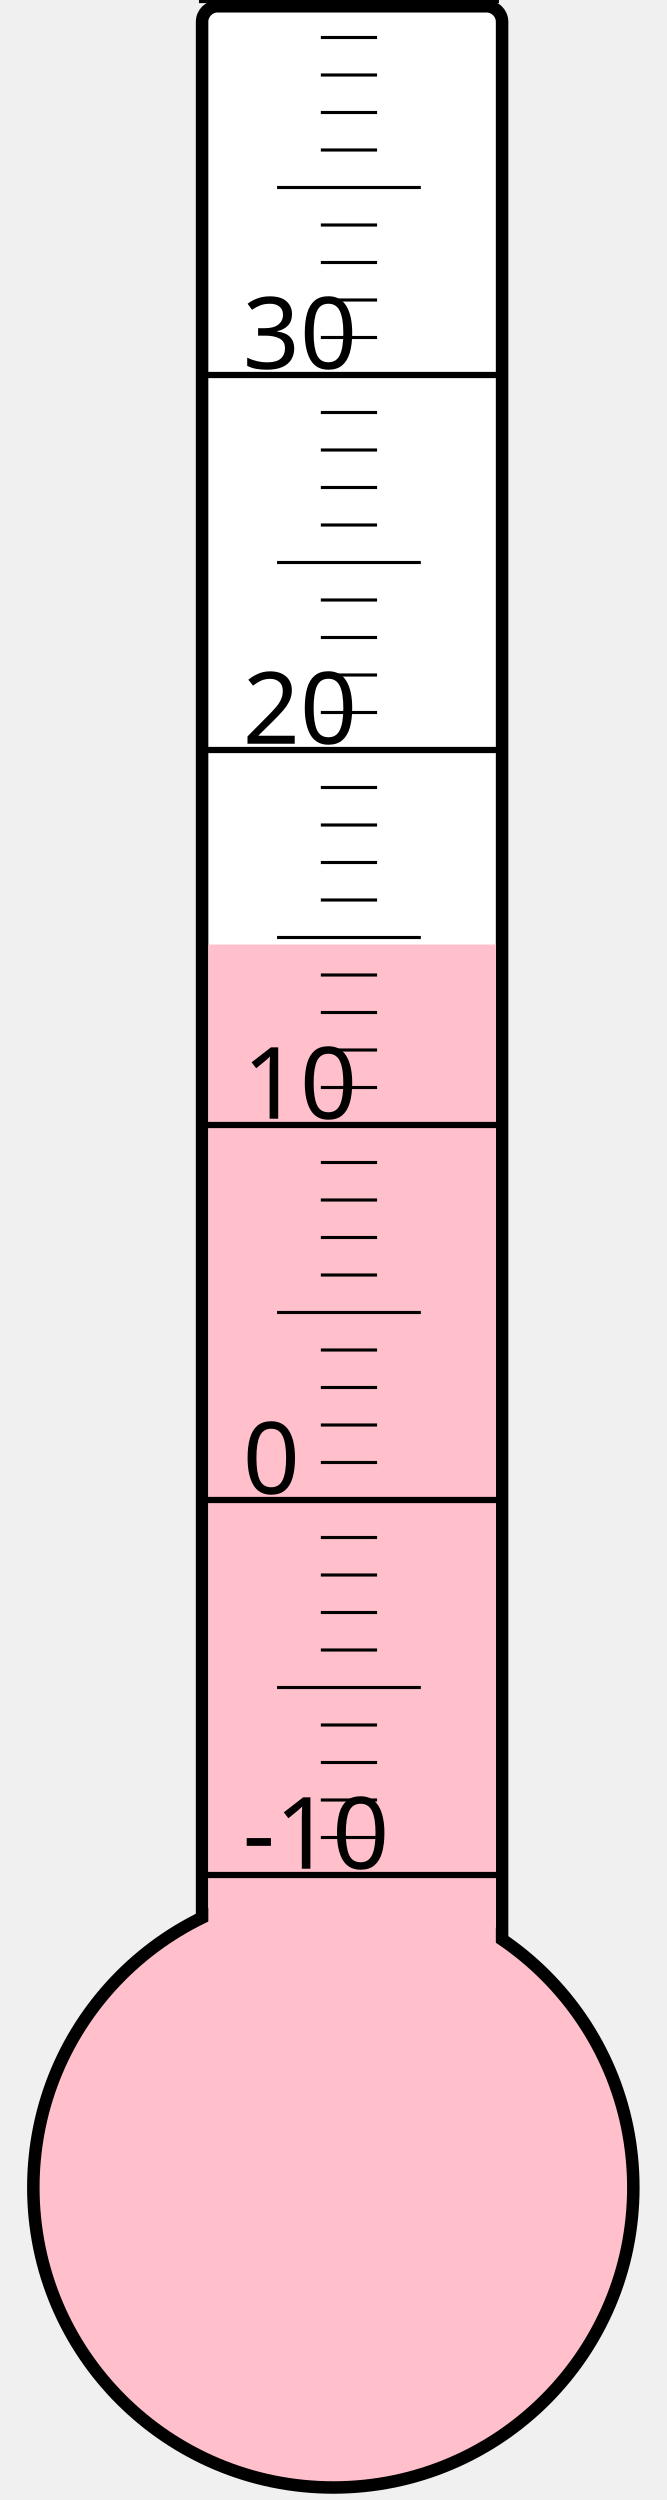
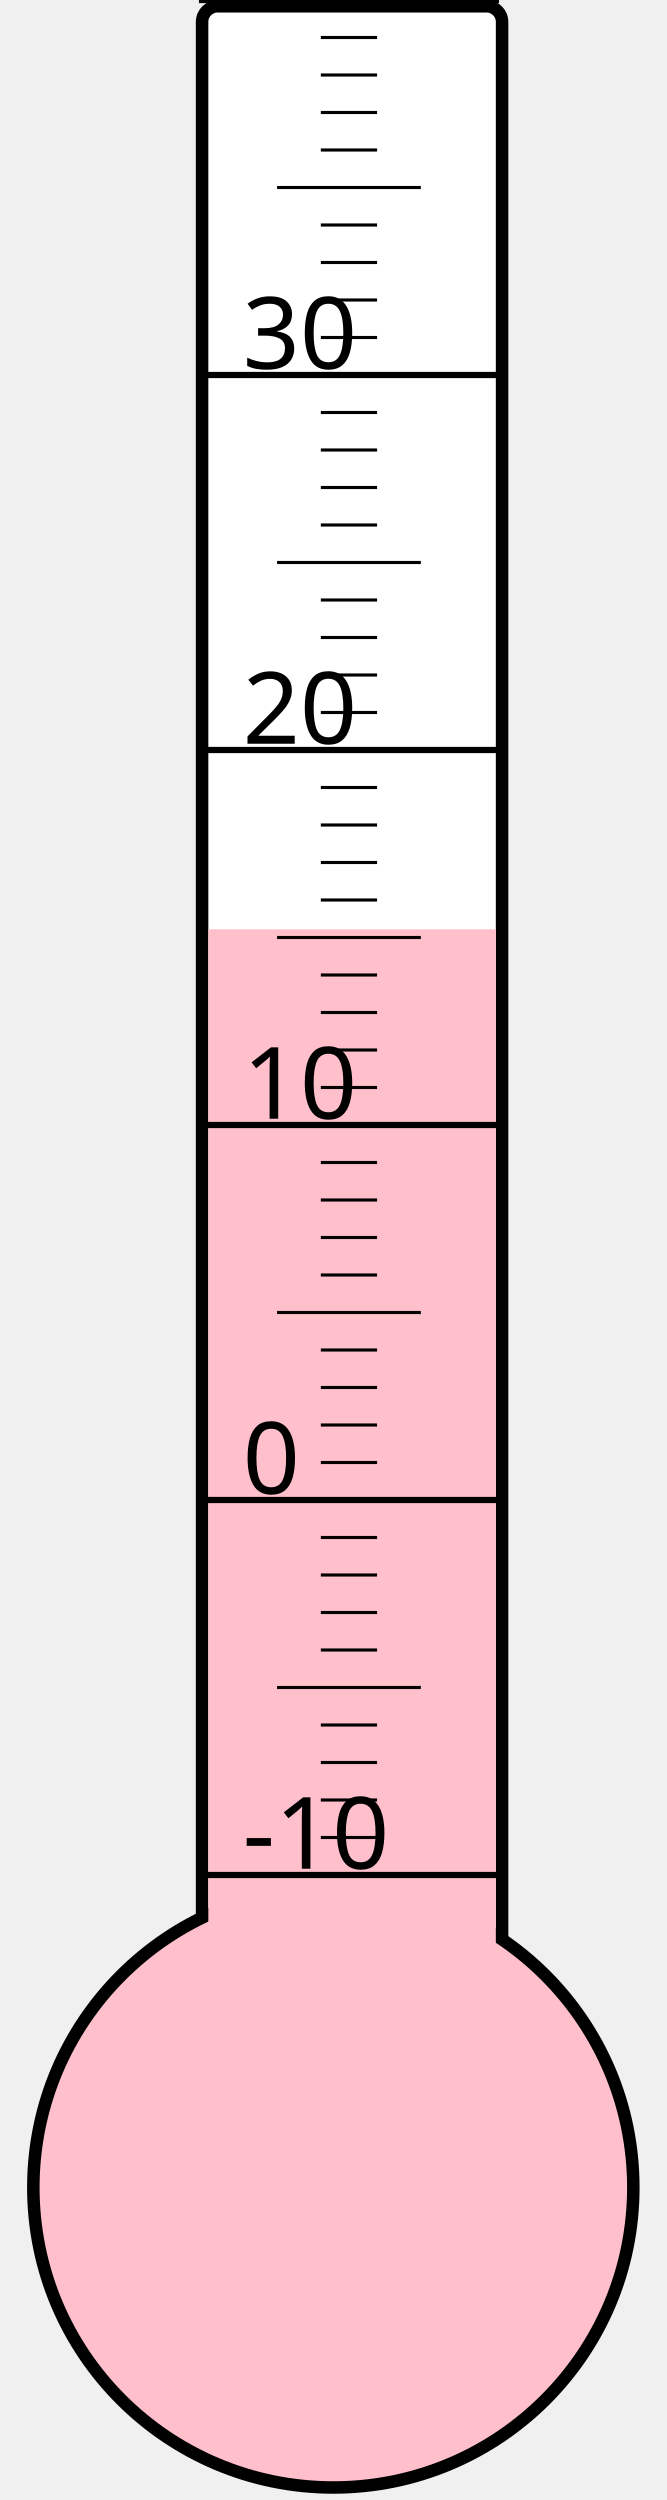
<svg xmlns="http://www.w3.org/2000/svg" width="40px" height="150px" viewBox="0 0 200 800">
  <rect width="200" height="800" x="0" y="0" style="fill: #ffffeb; fill-opacity: 0;" />
  <rect width="96" height="680" x="58" y="2" rx="5" ry="5" style="fill: white; fill-opacity: 1; stroke: black; stroke-width: 4;" />
  <circle cx="100" cy="700" r="96" style="fill: pink; stroke: black; stroke-width: 4;" />
-   <rect width="92" height="397.75" x="60" y="302.25" style="fill: pink; fill-opacity: 1; stroke-width: 0;" />
+   <rect width="92" height="402.625" x="60" y="297.375" style="fill: pink; fill-opacity: 1; stroke-width: 0;" />
  <text x="71" y="598" style="font-family: sans-serif; font-size: 24pt;">-10</text>
  <text x="71" y="478" style="font-family: sans-serif; font-size: 24pt;">0</text>
  <text x="71" y="358" style="font-family: sans-serif; font-size: 24pt;">10</text>
  <text x="71" y="238" style="font-family: sans-serif; font-size: 24pt;">20</text>
  <text x="71" y="118" style="font-family: sans-serif; font-size: 24pt;">30</text>
  <g style="stroke: black;">
    <line x1="57" y1="600" x2="153" y2="600" style="stroke-width: 2;" />
    <line x1="96" y1="588" x2="114" y2="588" style="stroke-width: 1;" />
    <line x1="96" y1="576" x2="114" y2="576" style="stroke-width: 1;" />
    <line x1="96" y1="564" x2="114" y2="564" style="stroke-width: 1;" />
    <line x1="96" y1="552" x2="114" y2="552" style="stroke-width: 1;" />
    <line x1="82" y1="540" x2="128" y2="540" style="stroke-width: 1;" />
    <line x1="96" y1="528" x2="114" y2="528" style="stroke-width: 1;" />
    <line x1="96" y1="516" x2="114" y2="516" style="stroke-width: 1;" />
    <line x1="96" y1="504" x2="114" y2="504" style="stroke-width: 1;" />
    <line x1="96" y1="492" x2="114" y2="492" style="stroke-width: 1;" />
    <line x1="57" y1="480" x2="153" y2="480" style="stroke-width: 2;" />
    <line x1="96" y1="468" x2="114" y2="468" style="stroke-width: 1;" />
    <line x1="96" y1="456" x2="114" y2="456" style="stroke-width: 1;" />
    <line x1="96" y1="444" x2="114" y2="444" style="stroke-width: 1;" />
    <line x1="96" y1="432" x2="114" y2="432" style="stroke-width: 1;" />
    <line x1="82" y1="420" x2="128" y2="420" style="stroke-width: 1;" />
    <line x1="96" y1="408" x2="114" y2="408" style="stroke-width: 1;" />
    <line x1="96" y1="396" x2="114" y2="396" style="stroke-width: 1;" />
    <line x1="96" y1="384" x2="114" y2="384" style="stroke-width: 1;" />
    <line x1="96" y1="372" x2="114" y2="372" style="stroke-width: 1;" />
    <line x1="57" y1="360" x2="153" y2="360" style="stroke-width: 2;" />
    <line x1="96" y1="348" x2="114" y2="348" style="stroke-width: 1;" />
    <line x1="96" y1="336" x2="114" y2="336" style="stroke-width: 1;" />
    <line x1="96" y1="324" x2="114" y2="324" style="stroke-width: 1;" />
    <line x1="96" y1="312" x2="114" y2="312" style="stroke-width: 1;" />
    <line x1="82" y1="300" x2="128" y2="300" style="stroke-width: 1;" />
    <line x1="96" y1="288" x2="114" y2="288" style="stroke-width: 1;" />
    <line x1="96" y1="276" x2="114" y2="276" style="stroke-width: 1;" />
    <line x1="96" y1="264" x2="114" y2="264" style="stroke-width: 1;" />
    <line x1="96" y1="252" x2="114" y2="252" style="stroke-width: 1;" />
    <line x1="57" y1="240" x2="153" y2="240" style="stroke-width: 2;" />
    <line x1="96" y1="228" x2="114" y2="228" style="stroke-width: 1;" />
    <line x1="96" y1="216" x2="114" y2="216" style="stroke-width: 1;" />
    <line x1="96" y1="204" x2="114" y2="204" style="stroke-width: 1;" />
    <line x1="96" y1="192" x2="114" y2="192" style="stroke-width: 1;" />
    <line x1="82" y1="180" x2="128" y2="180" style="stroke-width: 1;" />
    <line x1="96" y1="168" x2="114" y2="168" style="stroke-width: 1;" />
    <line x1="96" y1="156" x2="114" y2="156" style="stroke-width: 1;" />
    <line x1="96" y1="144" x2="114" y2="144" style="stroke-width: 1;" />
    <line x1="96" y1="132" x2="114" y2="132" style="stroke-width: 1;" />
    <line x1="57" y1="120" x2="153" y2="120" style="stroke-width: 2;" />
    <line x1="96" y1="108" x2="114" y2="108" style="stroke-width: 1;" />
    <line x1="96" y1="96" x2="114" y2="96" style="stroke-width: 1;" />
    <line x1="96" y1="84" x2="114" y2="84" style="stroke-width: 1;" />
    <line x1="96" y1="72" x2="114" y2="72" style="stroke-width: 1;" />
    <line x1="82" y1="60" x2="128" y2="60" style="stroke-width: 1;" />
    <line x1="96" y1="48" x2="114" y2="48" style="stroke-width: 1;" />
    <line x1="96" y1="36" x2="114" y2="36" style="stroke-width: 1;" />
    <line x1="96" y1="24" x2="114" y2="24" style="stroke-width: 1;" />
    <line x1="96" y1="12" x2="114" y2="12" style="stroke-width: 1;" />
    <line x1="57" y1="0" x2="153" y2="0" style="stroke-width: 2;" />
  </g>
</svg>
